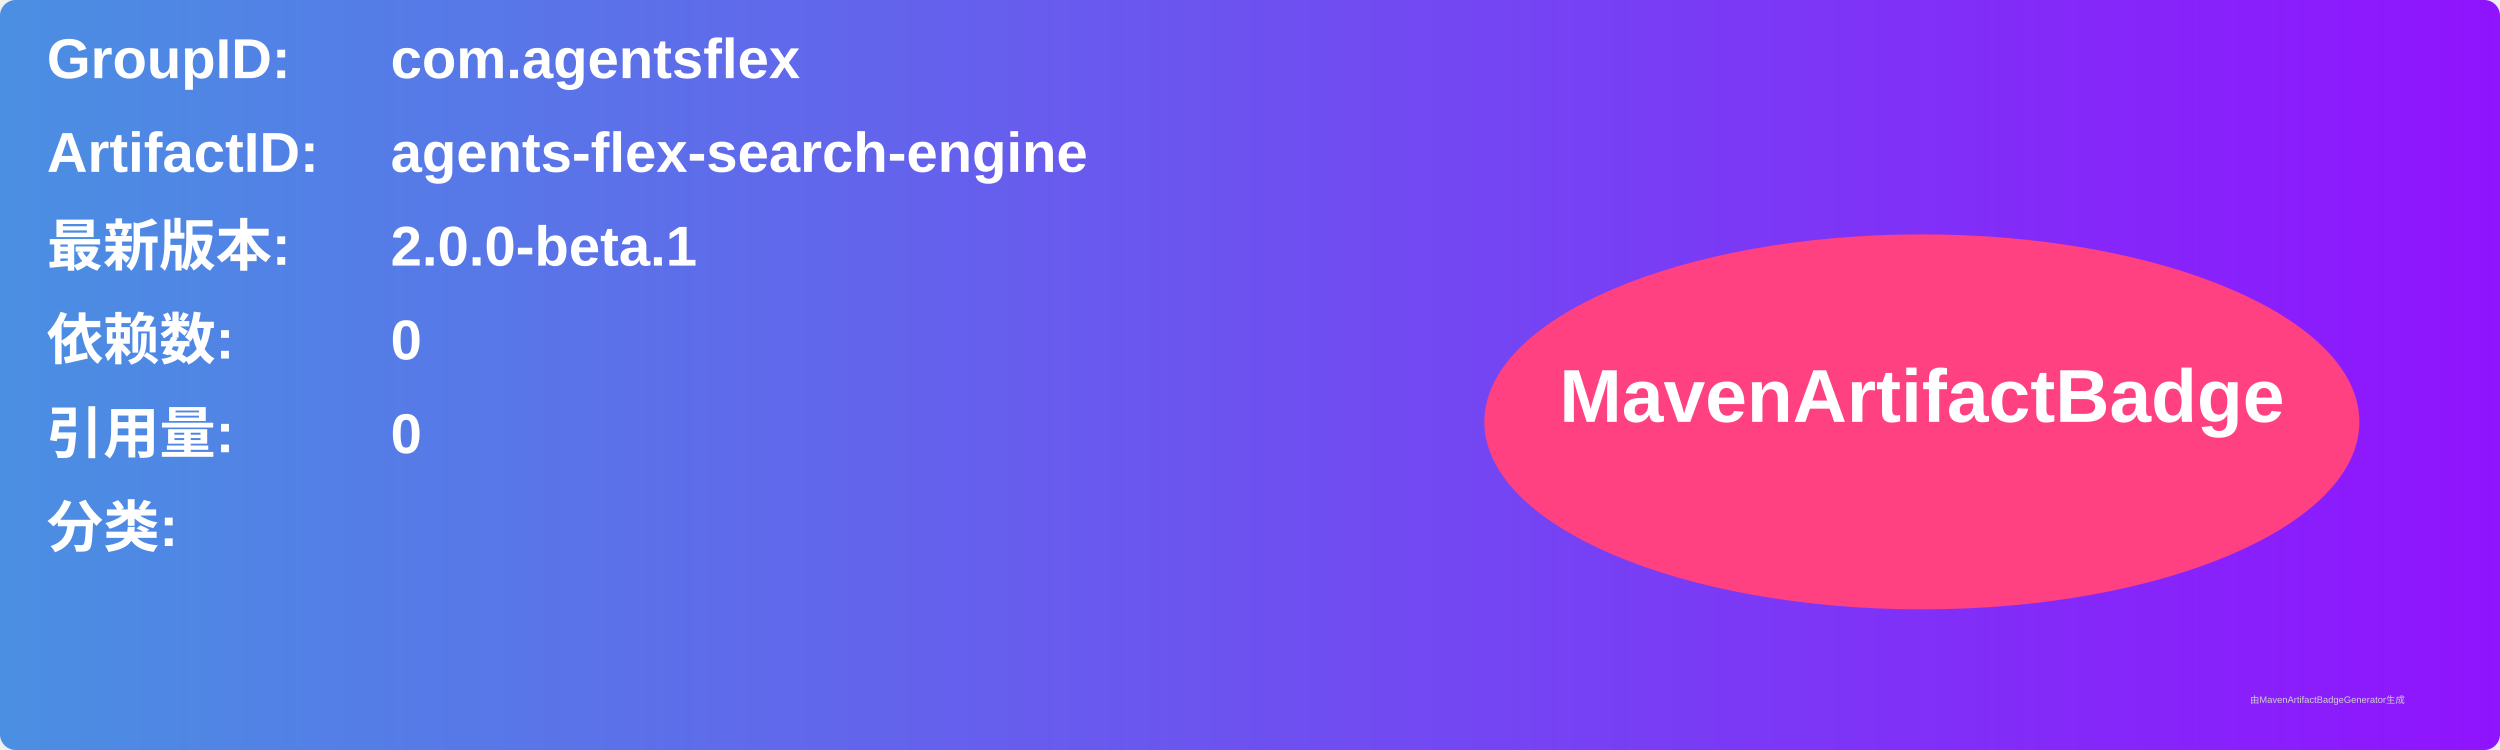
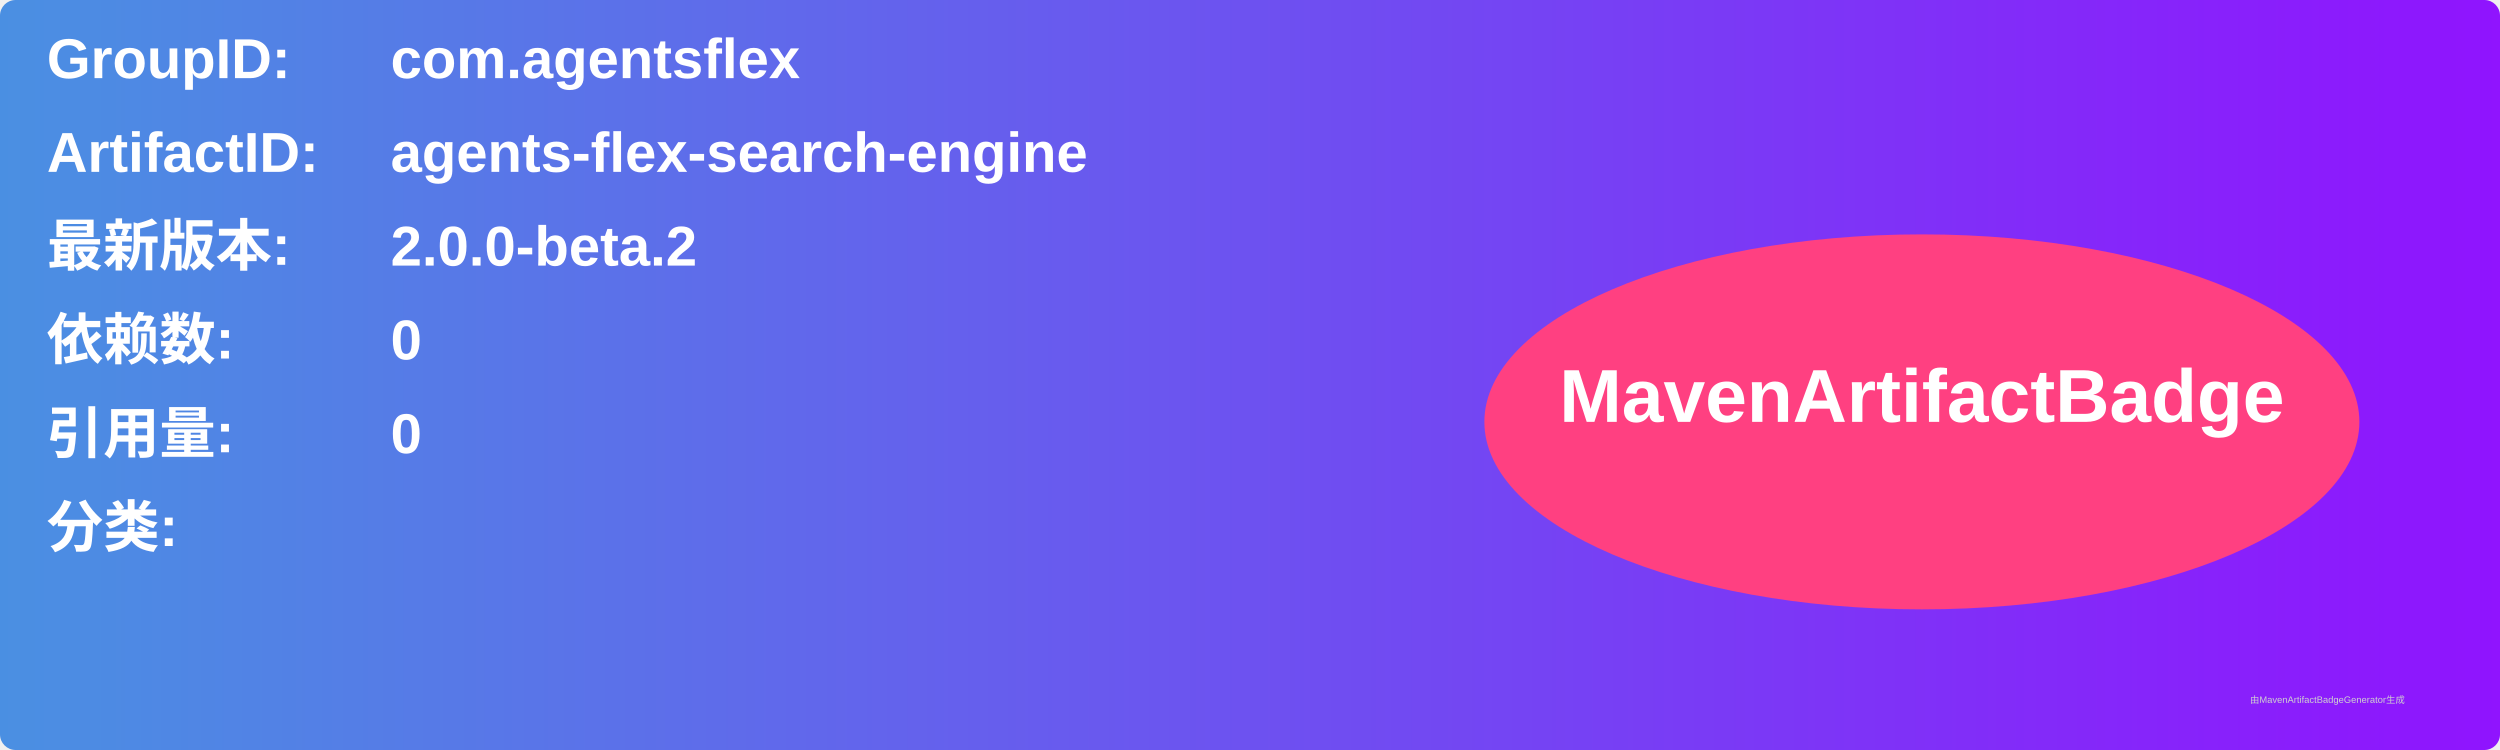
<svg xmlns="http://www.w3.org/2000/svg" width="800" height="240" viewBox="0 0 800 240">
  <linearGradient id="grad" x1="0%" y1="0%" x2="100%" y2="0%">
    <stop offset="0%" stop-color="#4a90e2" />
    <stop offset="100%" stop-color="#9013fe" />
  </linearGradient>
  <rect width="100%" height="100%" rx="5" ry="5" fill="url(#grad)" />
  <g transform="translate(15, 15)">
    <text x="0" y="10" font-family="Arial" font-size="18" fill="white" font-weight="bold" width="260">GroupID:</text>
    <text x="110" y="10" font-family="Arial" font-size="18" fill="white" font-weight="bold" width="460">com.agentsflex</text>
    <text x="0" y="40" font-family="Arial" font-size="18" fill="white" font-weight="bold" width="260">ArtifactID:</text>
    <text x="110" y="40" font-family="Arial" font-size="18" fill="white" font-weight="bold" width="460">agents-flex-search-engine</text>
    <text x="0" y="70" font-family="Arial" font-size="18" fill="white" font-weight="bold">最新版本:</text>
    <text x="110" y="70" font-family="Arial" font-size="18" fill="white" font-weight="bold">
-       <tspan font-weight="bold">2.0.0-beta.1</tspan>
+       <tspan font-weight="bold">2.0.0-beta.2</tspan>
    </text>
    <text x="0" y="100" font-family="Arial" font-size="18" fill="white" font-weight="bold">依赖数: </text>
    <text x="110" y="100" font-family="Arial" font-size="18" fill="white">
      <tspan font-weight="bold">0</tspan>
    </text>
    <text x="0" y="130" font-family="Arial" font-size="18" fill="white" font-weight="bold">引用量: </text>
    <text x="110" y="130" font-family="Arial" font-size="18" fill="white">
      <tspan font-weight="bold">0</tspan>
    </text>
    <text x="0" y="160" font-family="Arial" font-size="18" fill="white" font-weight="bold">分类:</text>
    <text x="10" y="190" font-family="Arial" font-size="10" fill="white">
      <tspan font-weight="bold" />
    </text>
    <ellipse cx="600" cy="120" rx="140" ry="60" fill="#ff4081" />
    <text x="600" y="120" text-anchor="middle" font-family="Arial" font-size="24" fill="white" font-weight="bold">MavenArtifactBadge</text>
  </g>
  <text x="720" y="225" font-family="Arial" font-size="3" fill="#d0d0d0">由MavenArtifactBadgeGenerator生成</text>
</svg>
